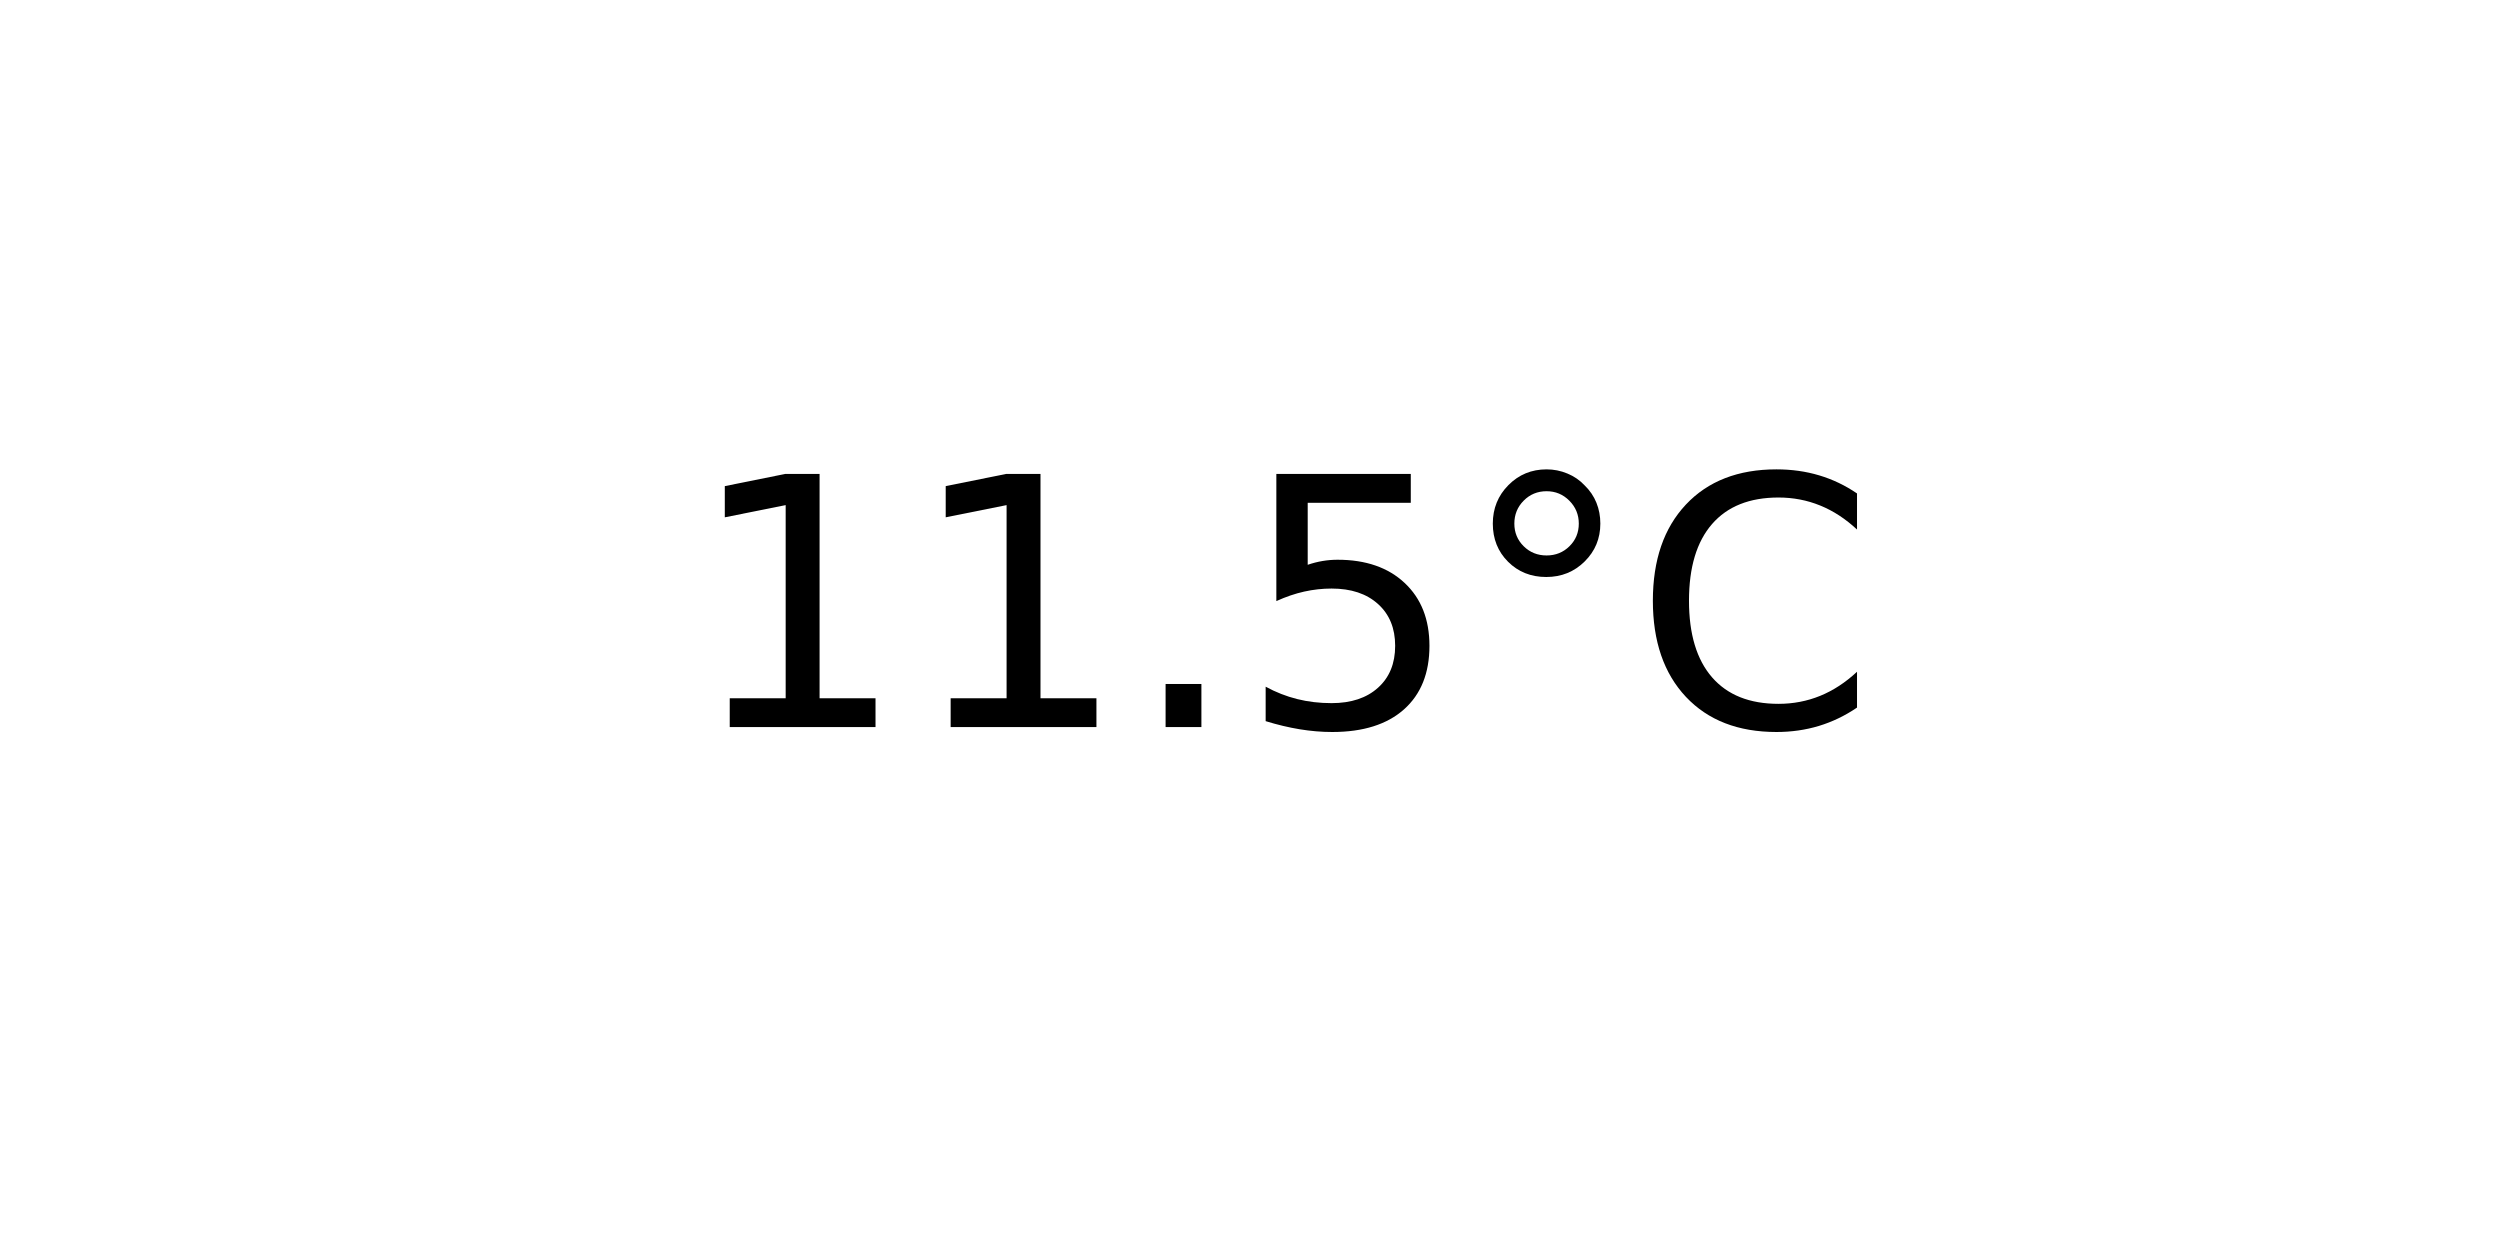
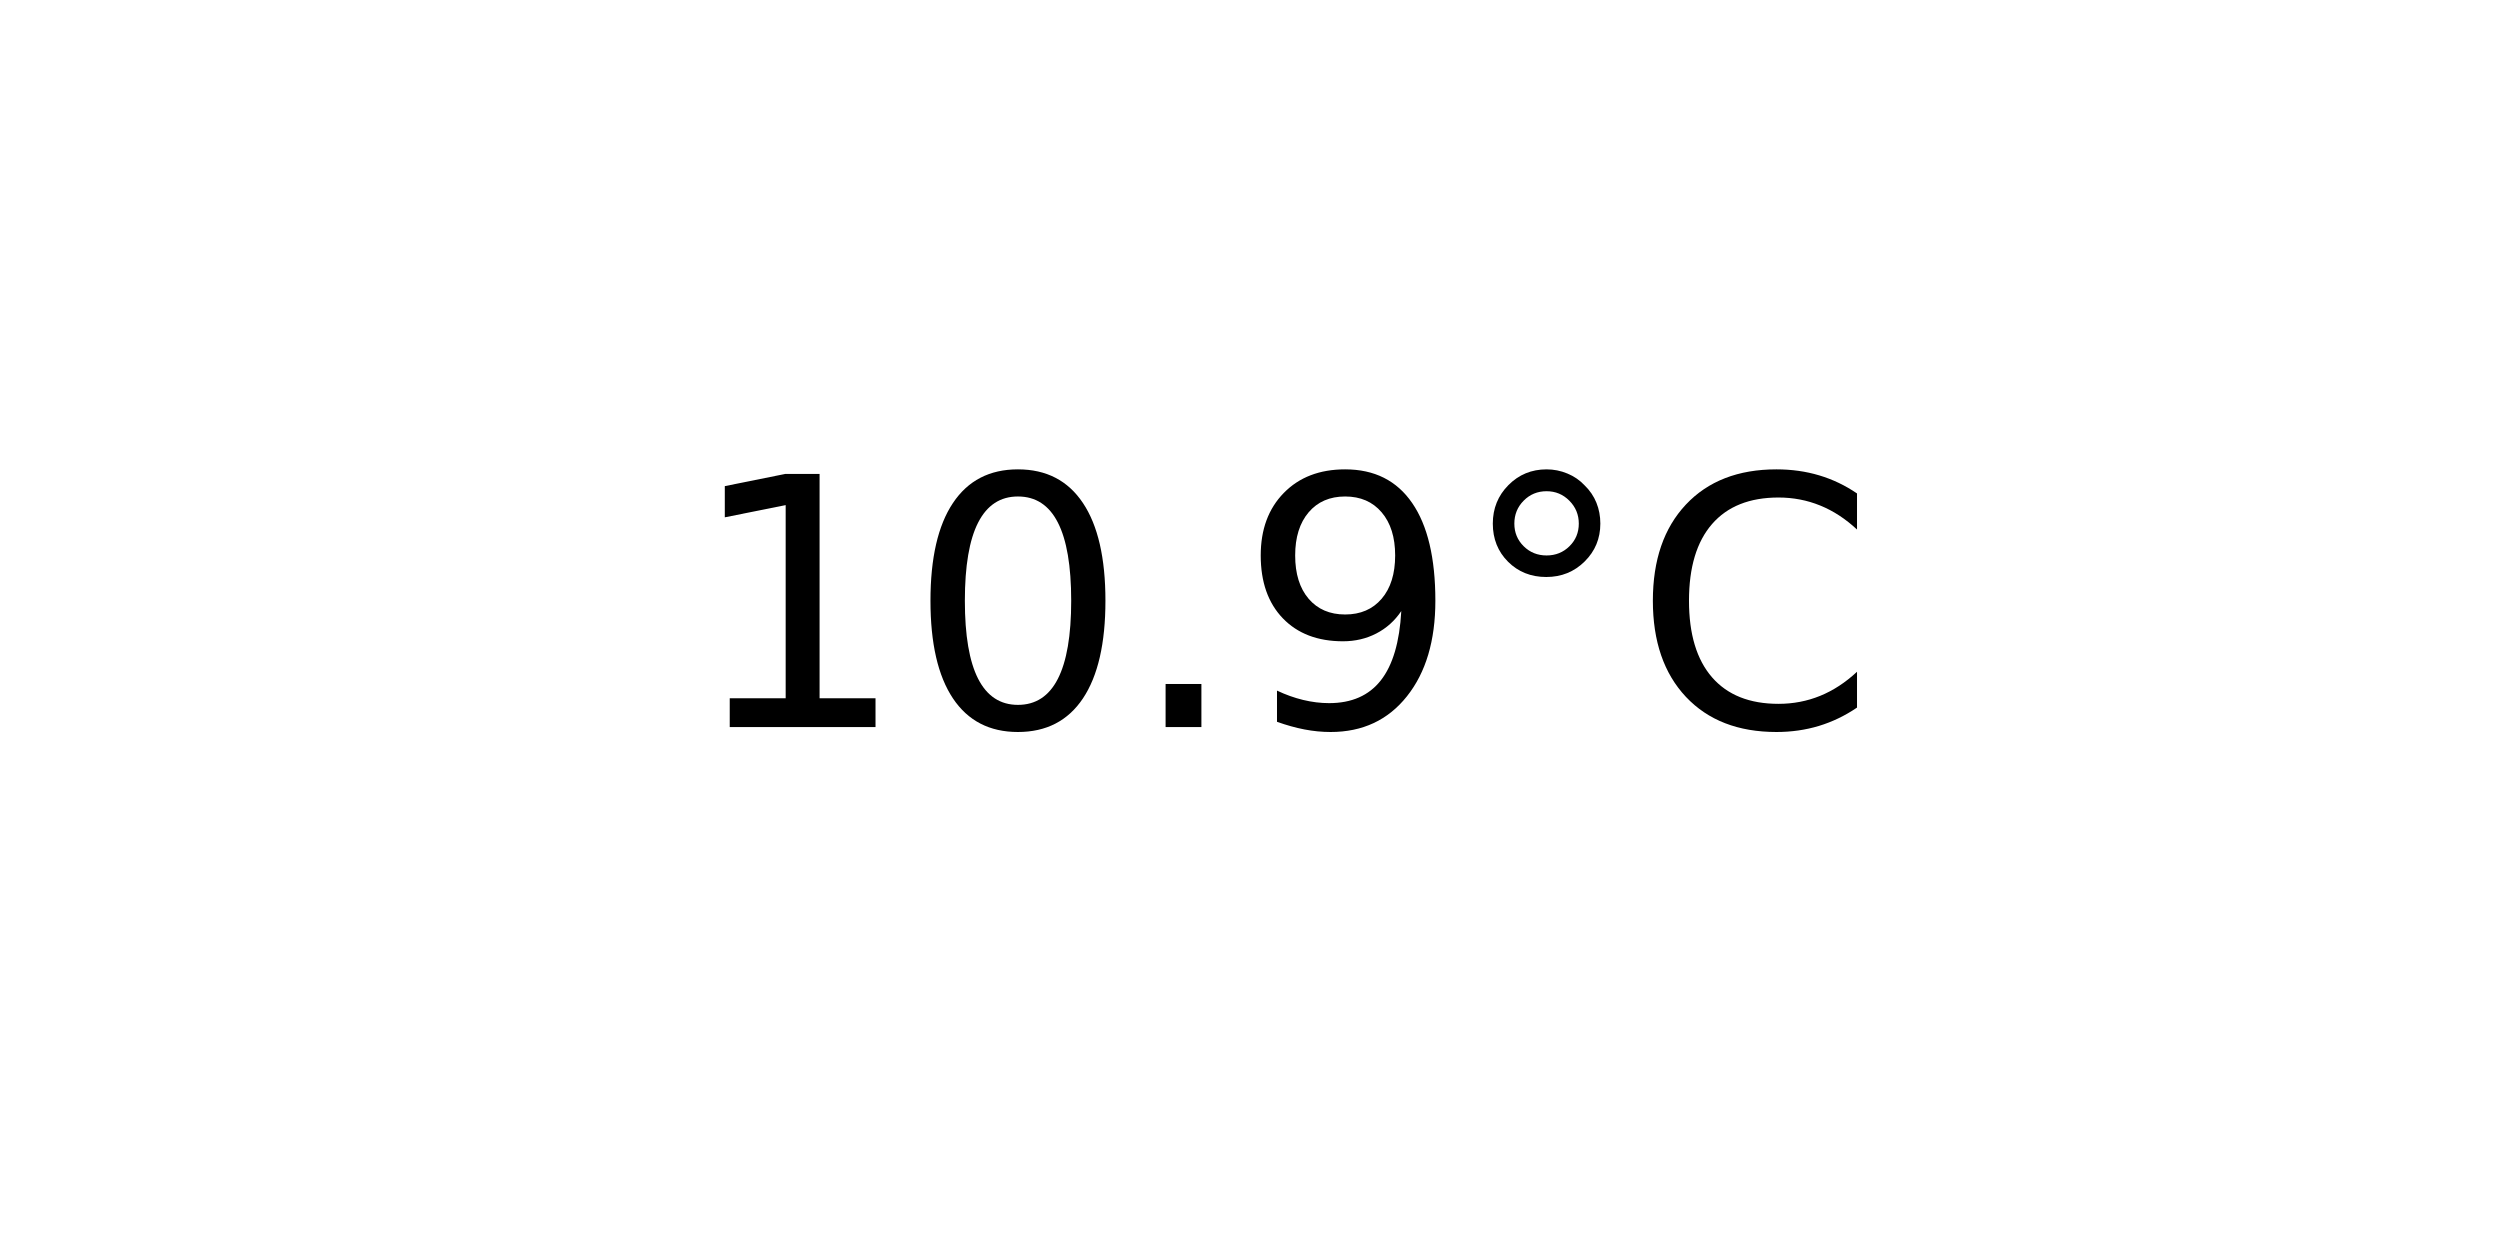
<svg xmlns="http://www.w3.org/2000/svg" xmlns:xlink="http://www.w3.org/1999/xlink" width="72pt" height="36pt" viewBox="0 0 72 36" version="1.1">
  <defs>
    <style type="text/css">*{stroke-linejoin: round; stroke-linecap: butt}</style>
  </defs>
  <g id="figure_1">
    <g id="axes_1">
      <g id="text_1">
        <g transform="translate(19.77578 20.93937) scale(0.1 -0.1)">
          <defs>
            <path id="DejaVuSans-31" d="M 794 531  L 1825 531  L 1825 4091  L 703 3866  L 703 4441  L 1819 4666  L 2450 4666  L 2450 531  L 3481 531  L 3481 0  L 794 0  L 794 531  z " transform="scale(0.015625)" />
+             <path id="DejaVuSans-30" d="M 2034 4250  Q 1547 4250 1301 3770  Q 1056 3291 1056 2328  Q 1056 1369 1301 889  Q 1547 409 2034 409  Q 2525 409 2770 889  Q 3016 1369 3016 2328  Q 3016 3291 2770 3770  Q 2525 4250 2034 4250  z M 2034 4750  Q 2819 4750 3233 4129  Q 3647 3509 3647 2328  Q 3647 1150 3233 529  Q 2819 -91 2034 -91  Q 1250 -91 836 529  Q 422 1150 422 2328  Q 422 3509 836 4129  Q 1250 4750 2034 4750  z " transform="scale(0.015625)" />
            <path id="DejaVuSans-2e" d="M 684 794  L 1344 794  L 1344 0  L 684 0  L 684 794  z " transform="scale(0.015625)" />
-             <path id="DejaVuSans-35" d="M 691 4666  L 3169 4666  L 3169 4134  L 1269 4134  L 1269 2991  Q 1406 3038 1543 3061  Q 1681 3084 1819 3084  Q 2600 3084 3056 2656  Q 3513 2228 3513 1497  Q 3513 744 3044 326  Q 2575 -91 1722 -91  Q 1428 -91 1123 -41  Q 819 9 494 109  L 494 744  Q 775 591 1075 516  Q 1375 441 1709 441  Q 2250 441 2565 725  Q 2881 1009 2881 1497  Q 2881 1984 2565 2268  Q 2250 2553 1709 2553  Q 1456 2553 1204 2497  Q 953 2441 691 2322  L 691 4666  z " transform="scale(0.015625)" />
+             <path id="DejaVuSans-39" d="M 703 97  L 703 672  Q 941 559 1184 500  Q 1428 441 1663 441  Q 2288 441 2617 861  Q 2947 1281 2994 2138  Q 2813 1869 2534 1725  Q 2256 1581 1919 1581  Q 1219 1581 811 2004  Q 403 2428 403 3163  Q 403 3881 828 4315  Q 1253 4750 1959 4750  Q 2769 4750 3195 4129  Q 3622 3509 3622 2328  Q 3622 1225 3098 567  Q 2575 -91 1691 -91  Q 1453 -91 1209 -44  Q 966 3 703 97  z M 1959 2075  Q 2384 2075 2632 2365  Q 2881 2656 2881 3163  Q 2881 3666 2632 3958  Q 2384 4250 1959 4250  Q 1534 4250 1286 3958  Q 1038 3666 1038 3163  Q 1038 2656 1286 2365  Q 1534 2075 1959 2075  z " transform="scale(0.015625)" />
            <path id="DejaVuSans-b0" d="M 1600 4347  Q 1350 4347 1178 4173  Q 1006 4000 1006 3750  Q 1006 3503 1178 3333  Q 1350 3163 1600 3163  Q 1850 3163 2022 3333  Q 2194 3503 2194 3750  Q 2194 3997 2020 4172  Q 1847 4347 1600 4347  z M 1600 4750  Q 1800 4750 1984 4673  Q 2169 4597 2303 4453  Q 2447 4313 2519 4134  Q 2591 3956 2591 3750  Q 2591 3338 2302 3052  Q 2013 2766 1594 2766  Q 1172 2766 890 3047  Q 609 3328 609 3750  Q 609 4169 896 4459  Q 1184 4750 1600 4750  z " transform="scale(0.015625)" />
            <path id="DejaVuSans-43" d="M 4122 4306  L 4122 3641  Q 3803 3938 3442 4084  Q 3081 4231 2675 4231  Q 1875 4231 1450 3742  Q 1025 3253 1025 2328  Q 1025 1406 1450 917  Q 1875 428 2675 428  Q 3081 428 3442 575  Q 3803 722 4122 1019  L 4122 359  Q 3791 134 3420 21  Q 3050 -91 2638 -91  Q 1578 -91 968 557  Q 359 1206 359 2328  Q 359 3453 968 4101  Q 1578 4750 2638 4750  Q 3056 4750 3426 4639  Q 3797 4528 4122 4306  z " transform="scale(0.015625)" />
          </defs>
          <use xlink:href="#DejaVuSans-31" />
-           <use xlink:href="#DejaVuSans-31" x="63.623" />
+           <use xlink:href="#DejaVuSans-30" x="63.623" />
          <use xlink:href="#DejaVuSans-2e" x="127.246" />
-           <use xlink:href="#DejaVuSans-35" x="159.033" />
+           <use xlink:href="#DejaVuSans-39" x="159.033" />
          <use xlink:href="#DejaVuSans-b0" x="222.656" />
          <use xlink:href="#DejaVuSans-43" x="272.656" />
        </g>
      </g>
    </g>
  </g>
</svg>
